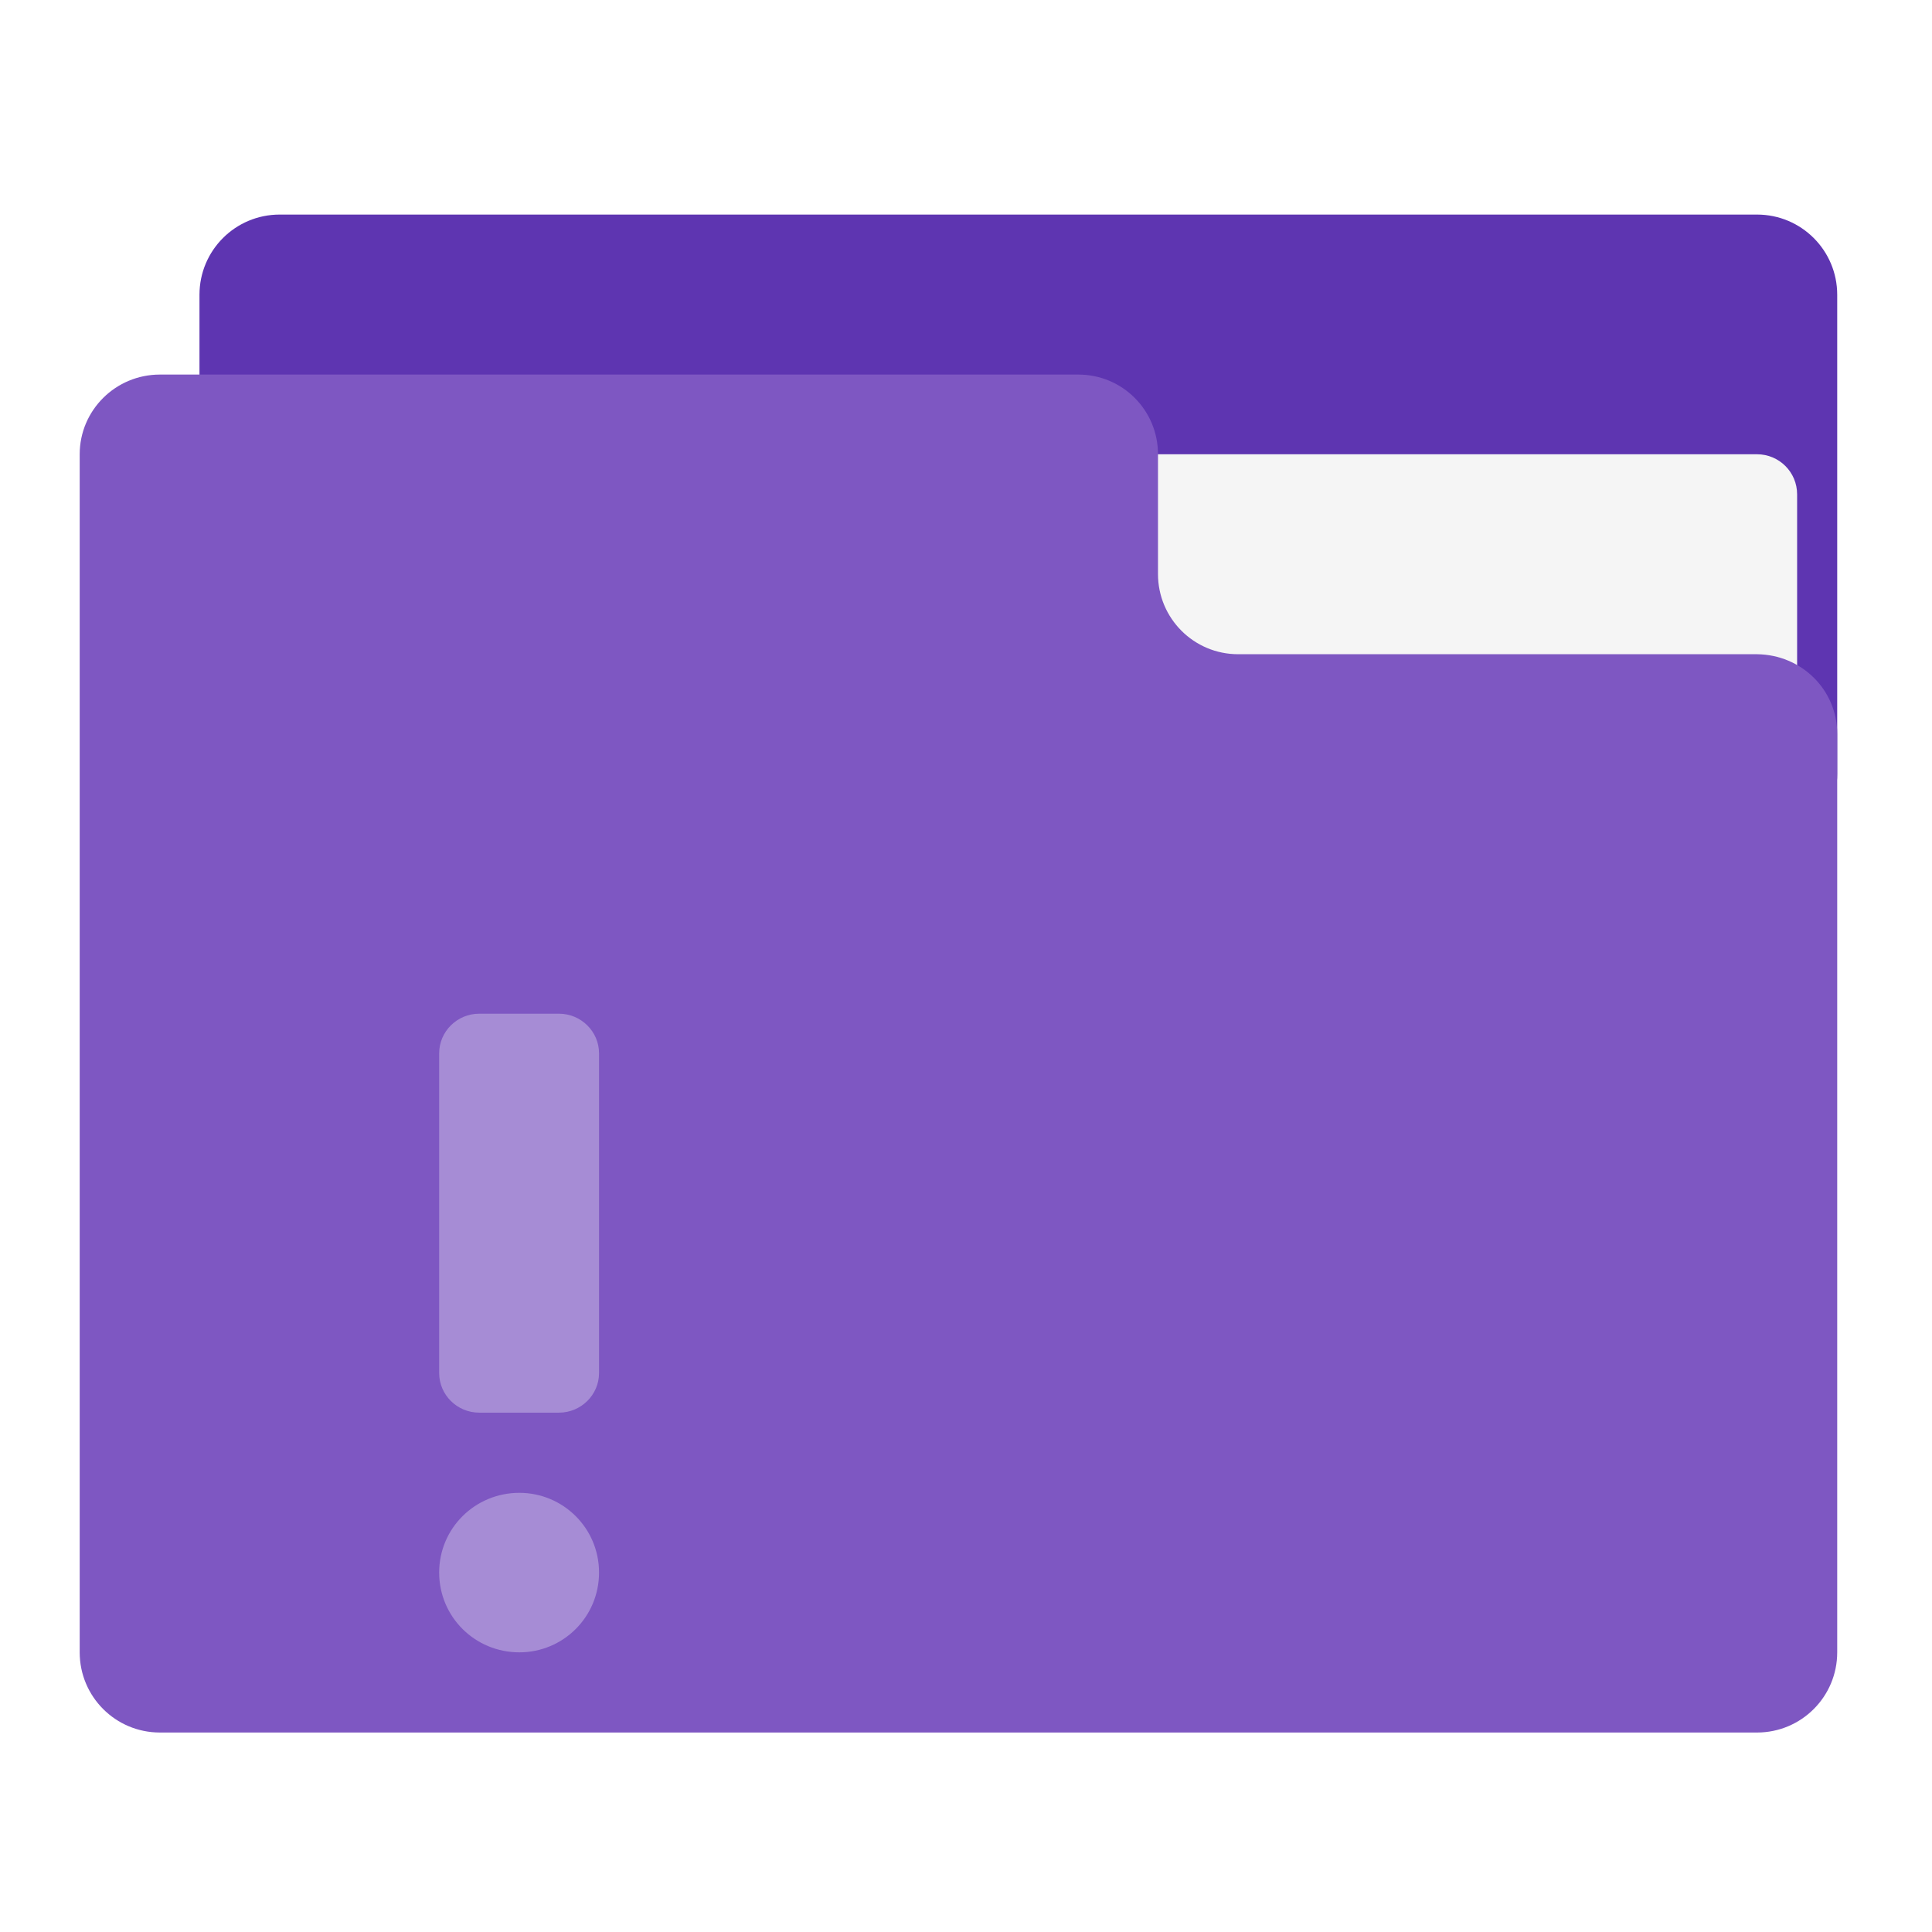
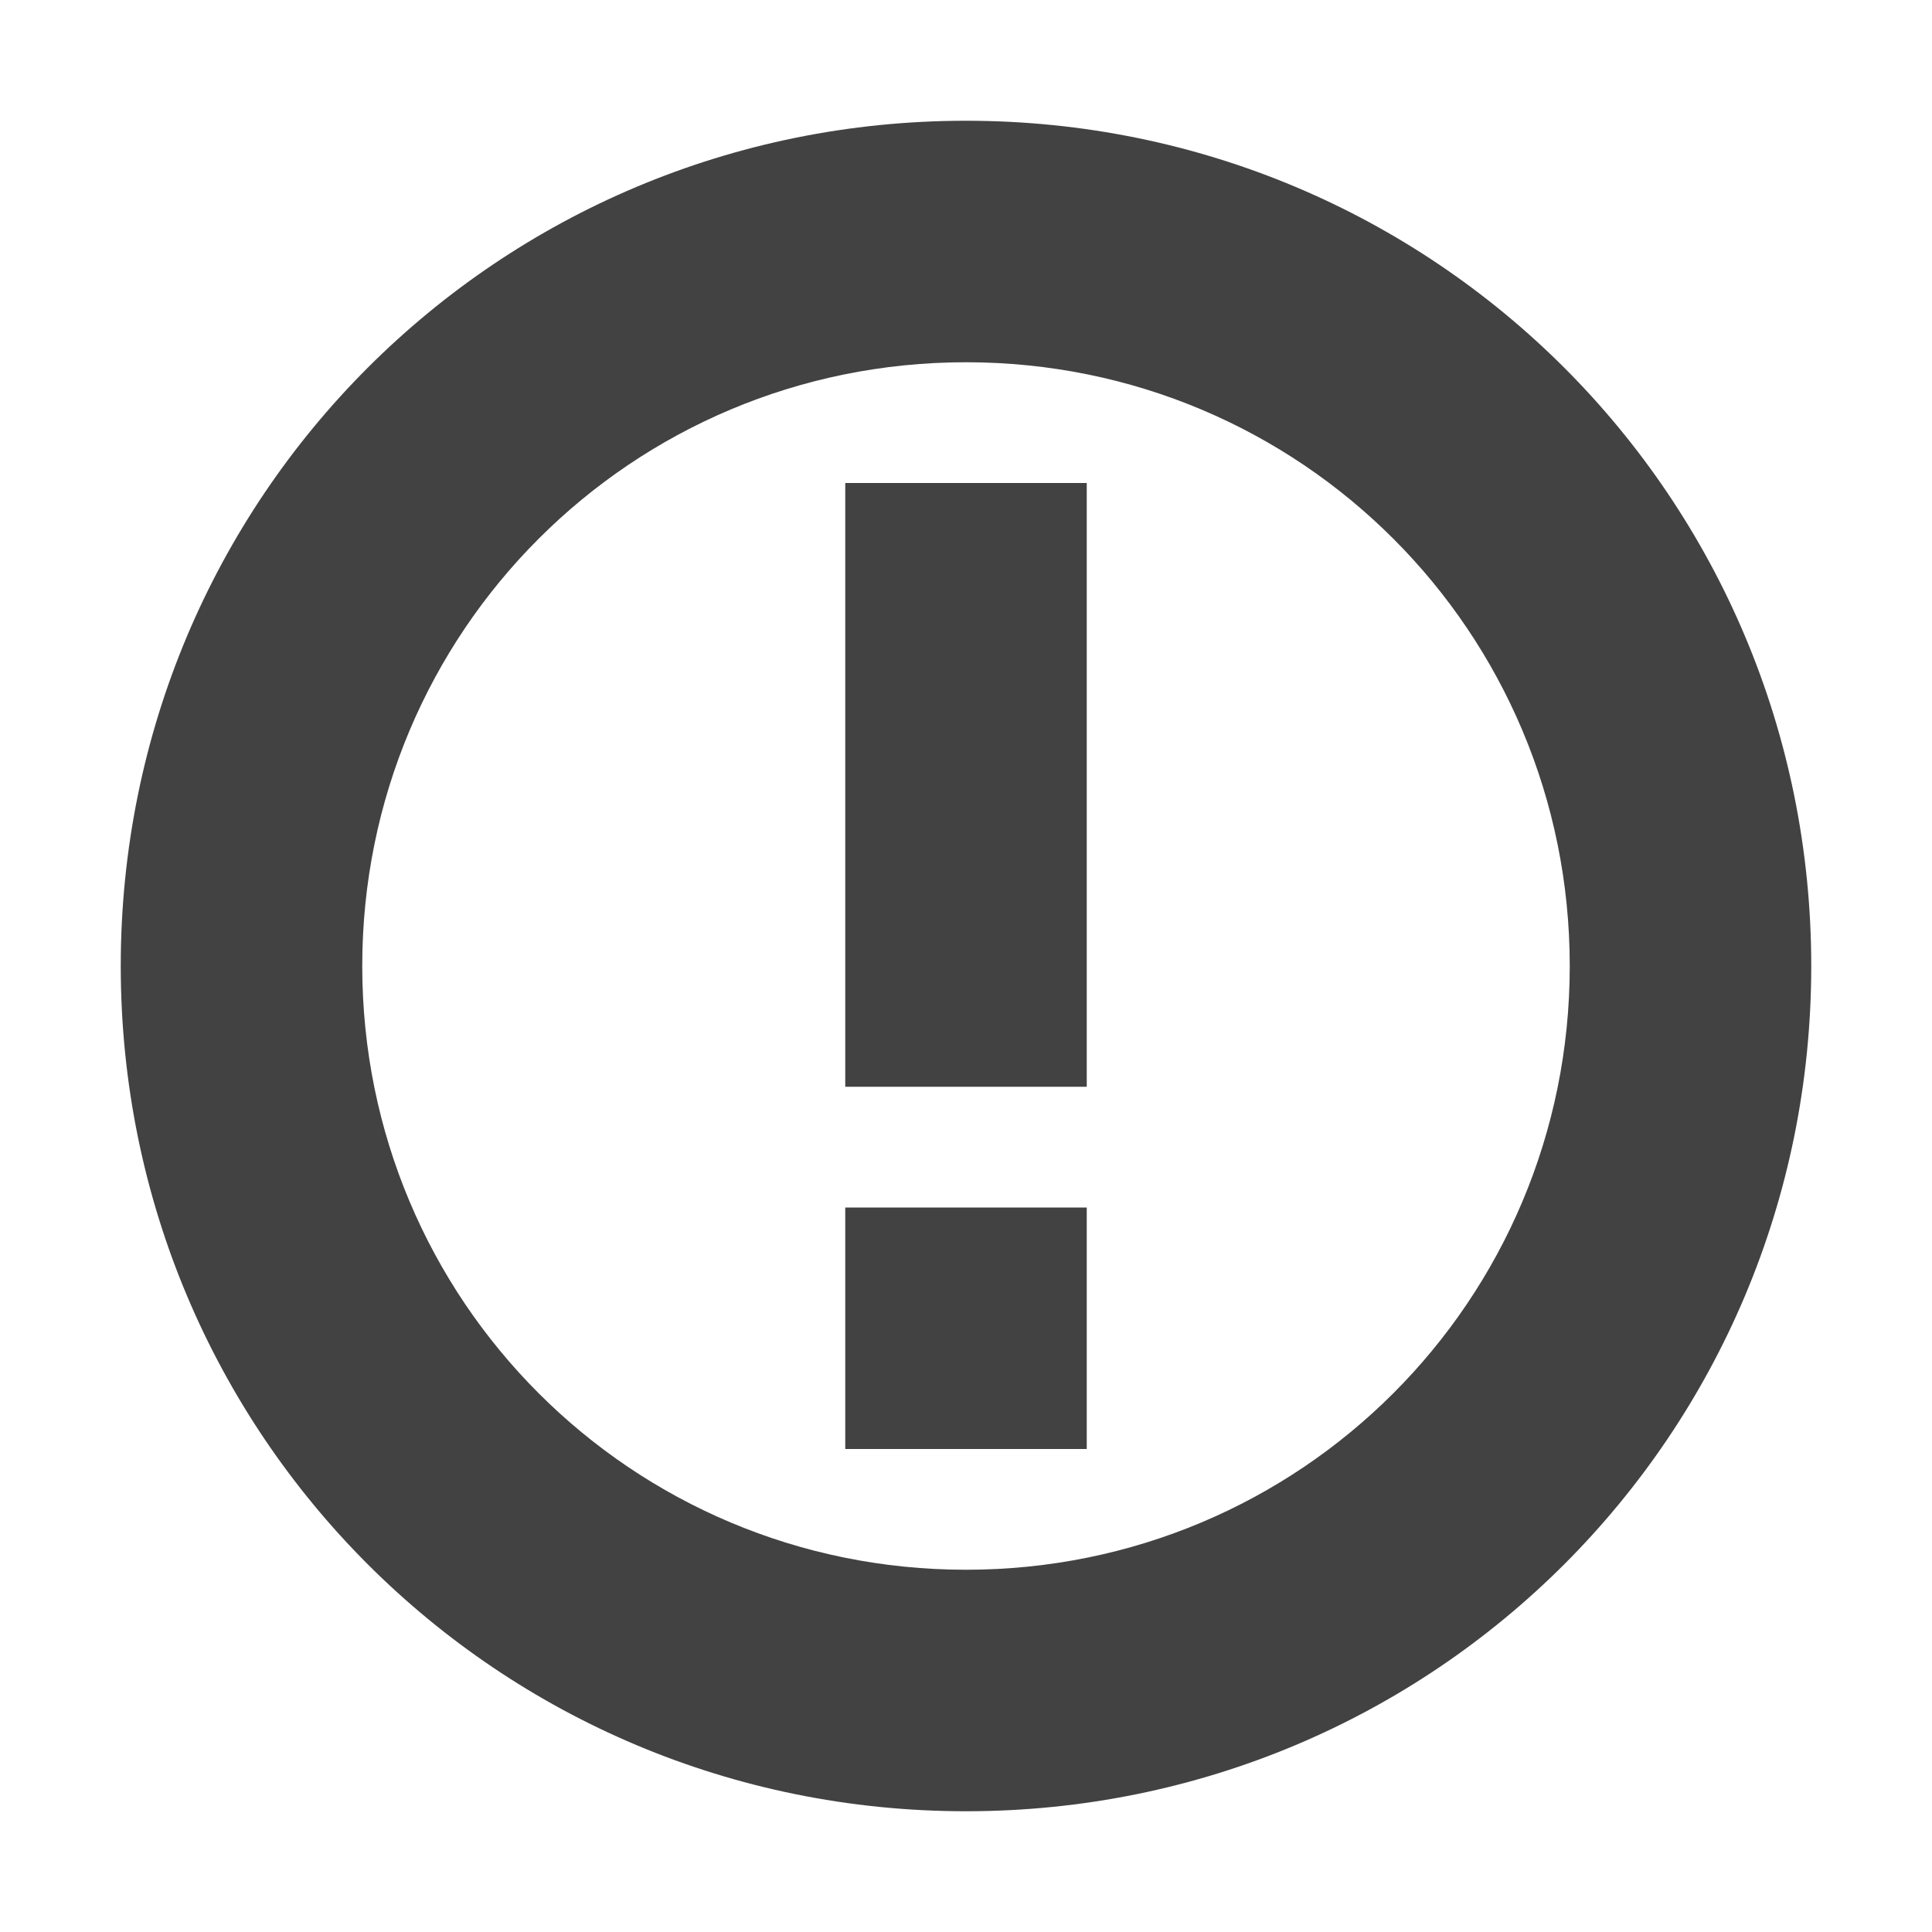
<svg xmlns="http://www.w3.org/2000/svg" width="16px" height="16px" viewBox="0 0 16 16" version="1.1">
  <g id="surface1">
-     <path style=" stroke:none;fill-rule:nonzero;fill:rgb(36.863%,20.784%,69.412%);fill-opacity:1;" d="M 2.316 1.777 L 14.551 1.777 C 14.918 1.777 15.215 2.074 15.215 2.441 L 15.215 6.41 C 15.215 6.773 14.918 7.07 14.551 7.07 L 2.316 7.07 C 1.949 7.07 1.652 6.773 1.652 6.41 L 1.652 2.441 C 1.652 2.074 1.949 1.777 2.316 1.777 Z M 2.316 1.777 " />
-     <path style=" stroke:none;fill-rule:nonzero;fill:rgb(96.078%,96.078%,96.078%);fill-opacity:1;" d="M 7.938 3.762 L 14.551 3.762 C 14.734 3.762 14.883 3.91 14.883 4.094 L 14.883 6.41 C 14.883 6.59 14.734 6.738 14.551 6.738 L 7.938 6.738 C 7.754 6.738 7.605 6.59 7.605 6.41 L 7.605 4.094 C 7.605 3.91 7.754 3.762 7.938 3.762 Z M 7.938 3.762 " />
-     <path style=" stroke:none;fill-rule:nonzero;fill:rgb(49.412%,34.118%,76.078%);fill-opacity:1;" d="M 1.324 3.102 C 0.957 3.102 0.66 3.398 0.66 3.762 L 0.66 13.684 C 0.66 14.051 0.957 14.348 1.324 14.348 L 14.551 14.348 C 14.918 14.348 15.215 14.051 15.215 13.684 L 15.215 6.078 C 15.215 5.711 14.918 5.422 14.551 5.418 L 10.254 5.418 C 9.887 5.418 9.59 5.121 9.59 4.754 L 9.59 3.762 C 9.59 3.398 9.297 3.102 8.93 3.102 Z M 1.324 3.102 " />
-     <path style=" stroke:none;fill-rule:nonzero;fill:rgb(100%,100%,100%);fill-opacity:0.314;" d="M 4.301 12.363 C 4.664 12.363 4.961 12.656 4.961 13.023 C 4.961 13.391 4.664 13.684 4.301 13.684 C 3.934 13.684 3.637 13.391 3.637 13.023 C 3.637 12.656 3.934 12.363 4.301 12.363 Z M 4.301 12.363 " />
-     <path style=" stroke:none;fill-rule:nonzero;fill:rgb(100%,100%,100%);fill-opacity:0.314;" d="M 3.969 8.395 L 4.629 8.395 C 4.812 8.395 4.961 8.543 4.961 8.723 L 4.961 11.371 C 4.961 11.551 4.812 11.699 4.629 11.699 L 3.969 11.699 C 3.785 11.699 3.637 11.551 3.637 11.371 L 3.637 8.723 C 3.637 8.543 3.785 8.395 3.969 8.395 Z M 3.969 8.395 " />
+     <defs>
+       <style id="current-color-scheme" type="text/css">
+    .ColorScheme-Text { color:#424242; } .ColorScheme-Highlight { color:#eeeeee; }
+   </style>
+     </defs>
+     <path style="fill:currentColor" class="ColorScheme-Text" d="M 8 1 C 4.121 1 1 4.121 1 8 C 1 11.879 4.121 15 8 15 C 11.879 15 15 11.879 15 8 C 15 4.121 11.879 1 8 1 Z M 8 3 C 10.77 3 13 5.23 13 8 C 13 10.77 10.77 13 8 13 C 5.23 13 3 10.77 3 8 C 3 5.23 5.23 3 8 3 Z M 7 4 L 7 9 L 9 9 L 9 4 Z M 7 10 L 7 12 L 9 12 L 9 10 Z M 7 10 " />
  </g>
</svg>
